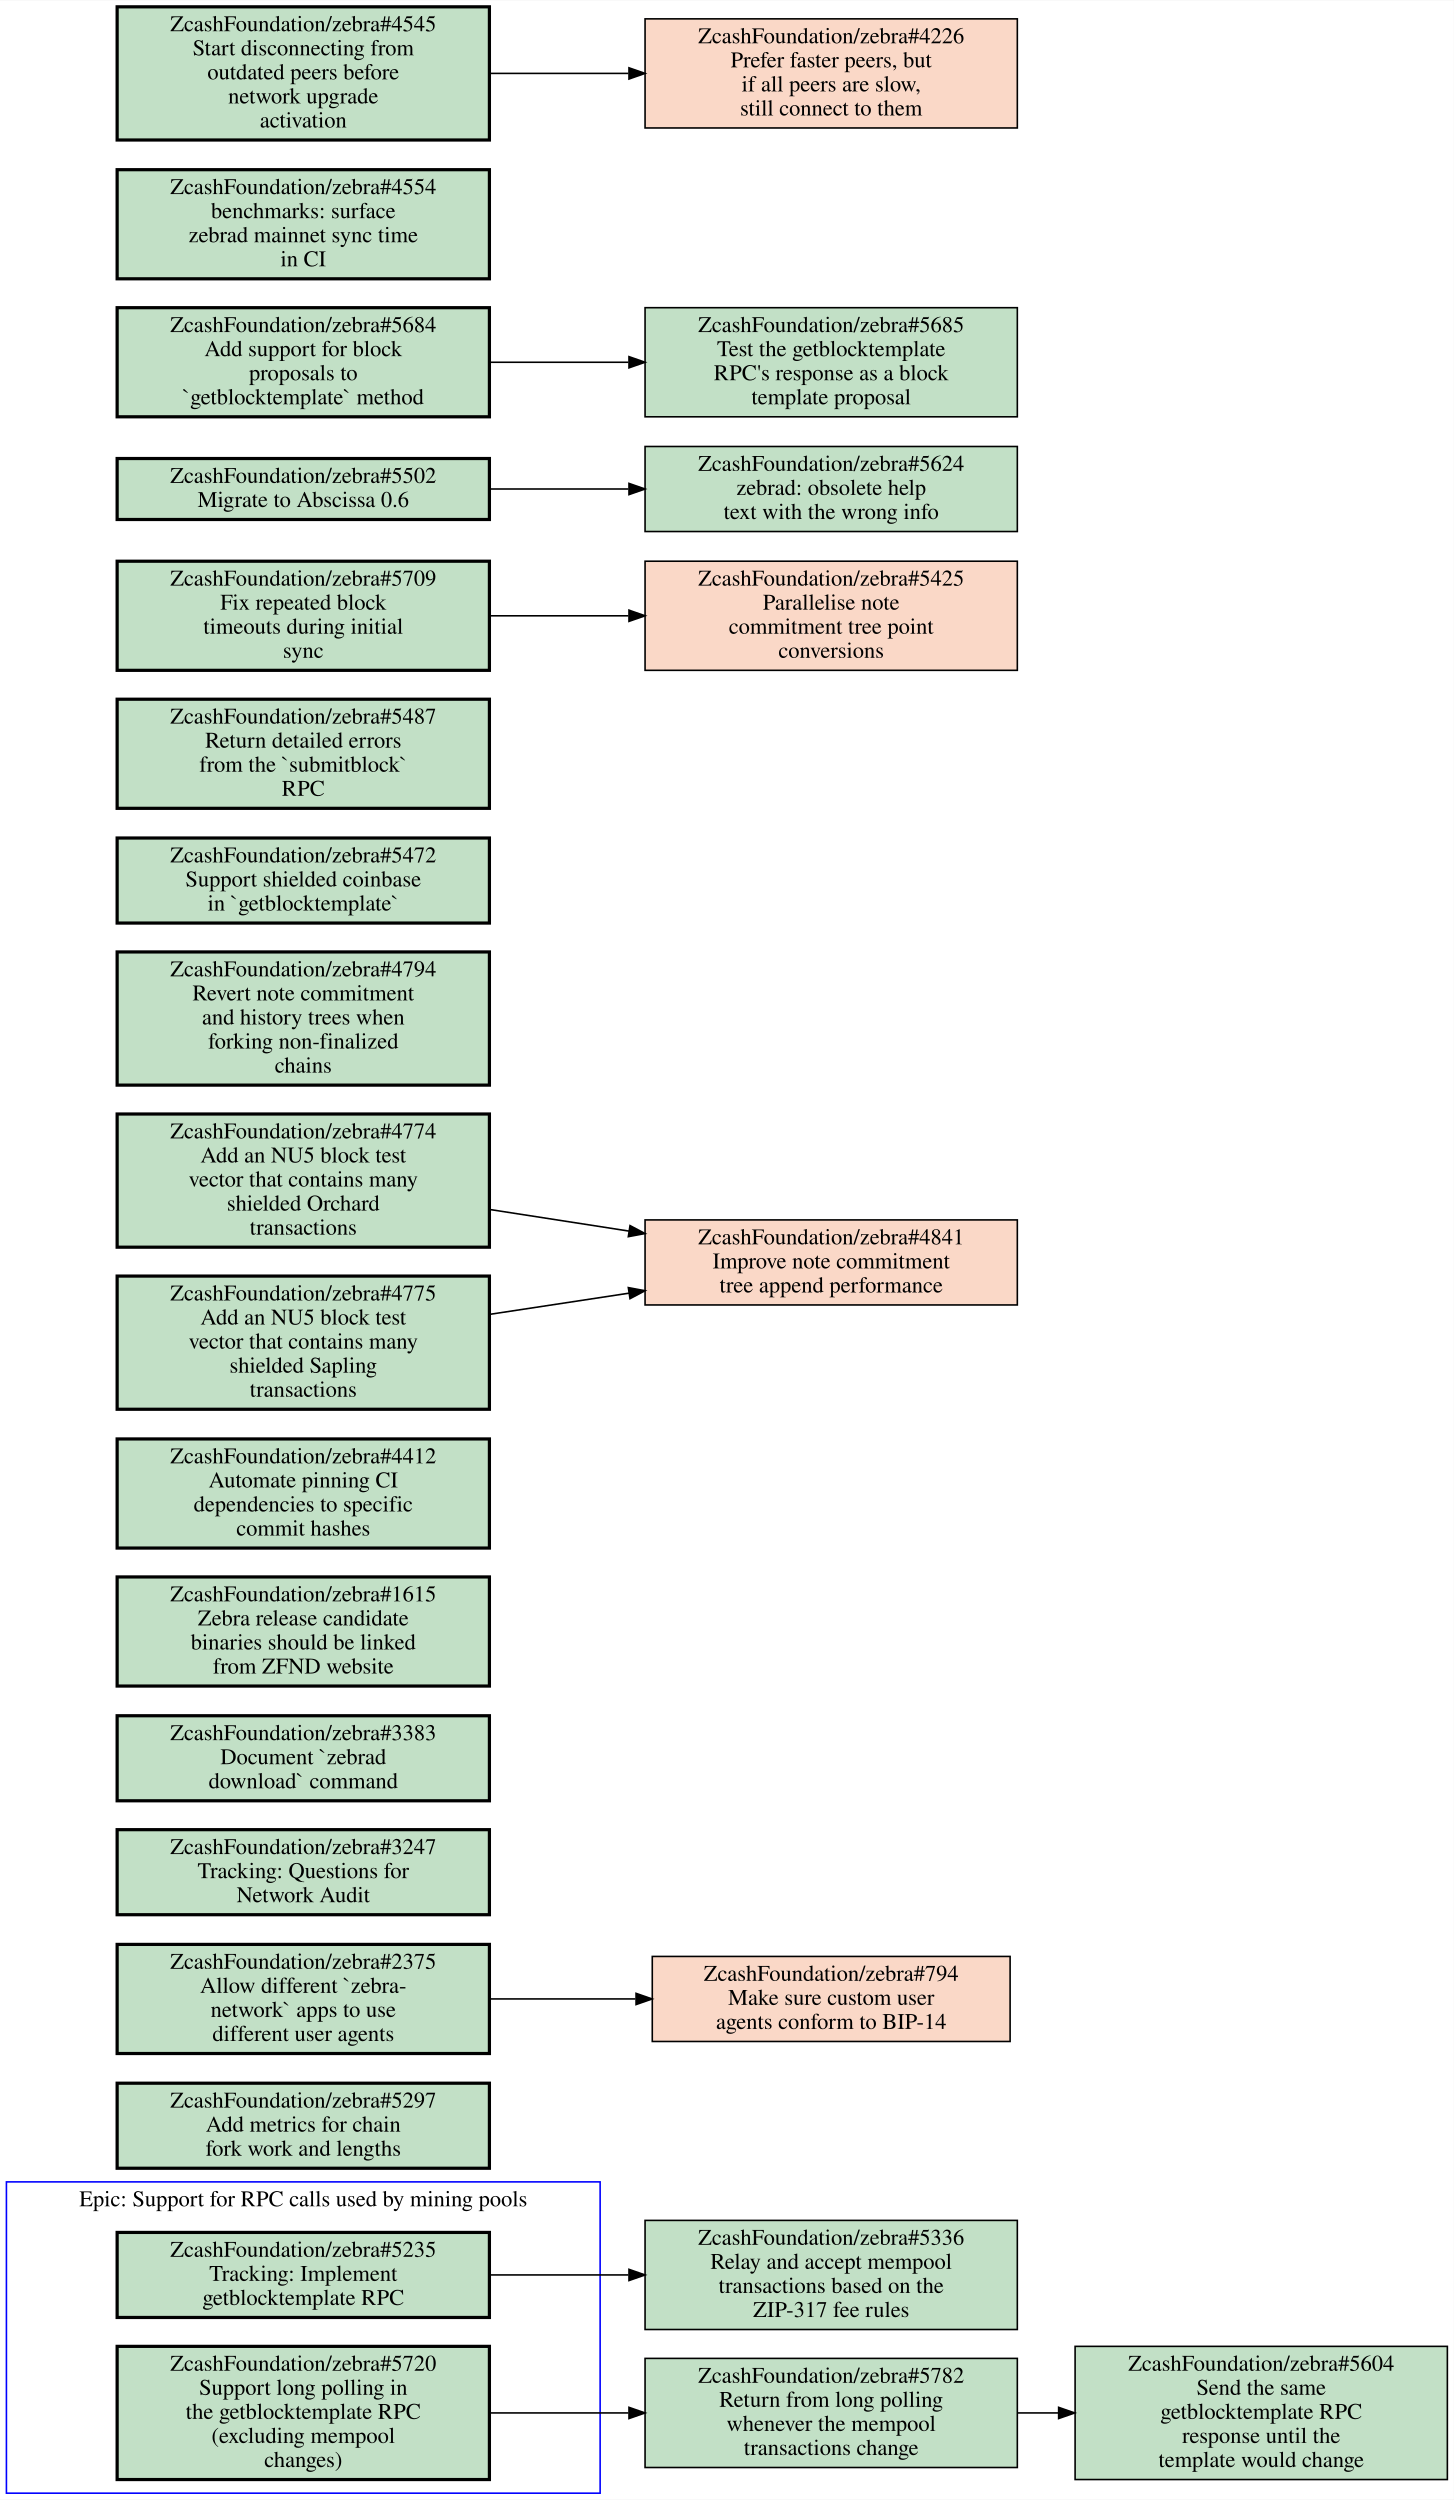
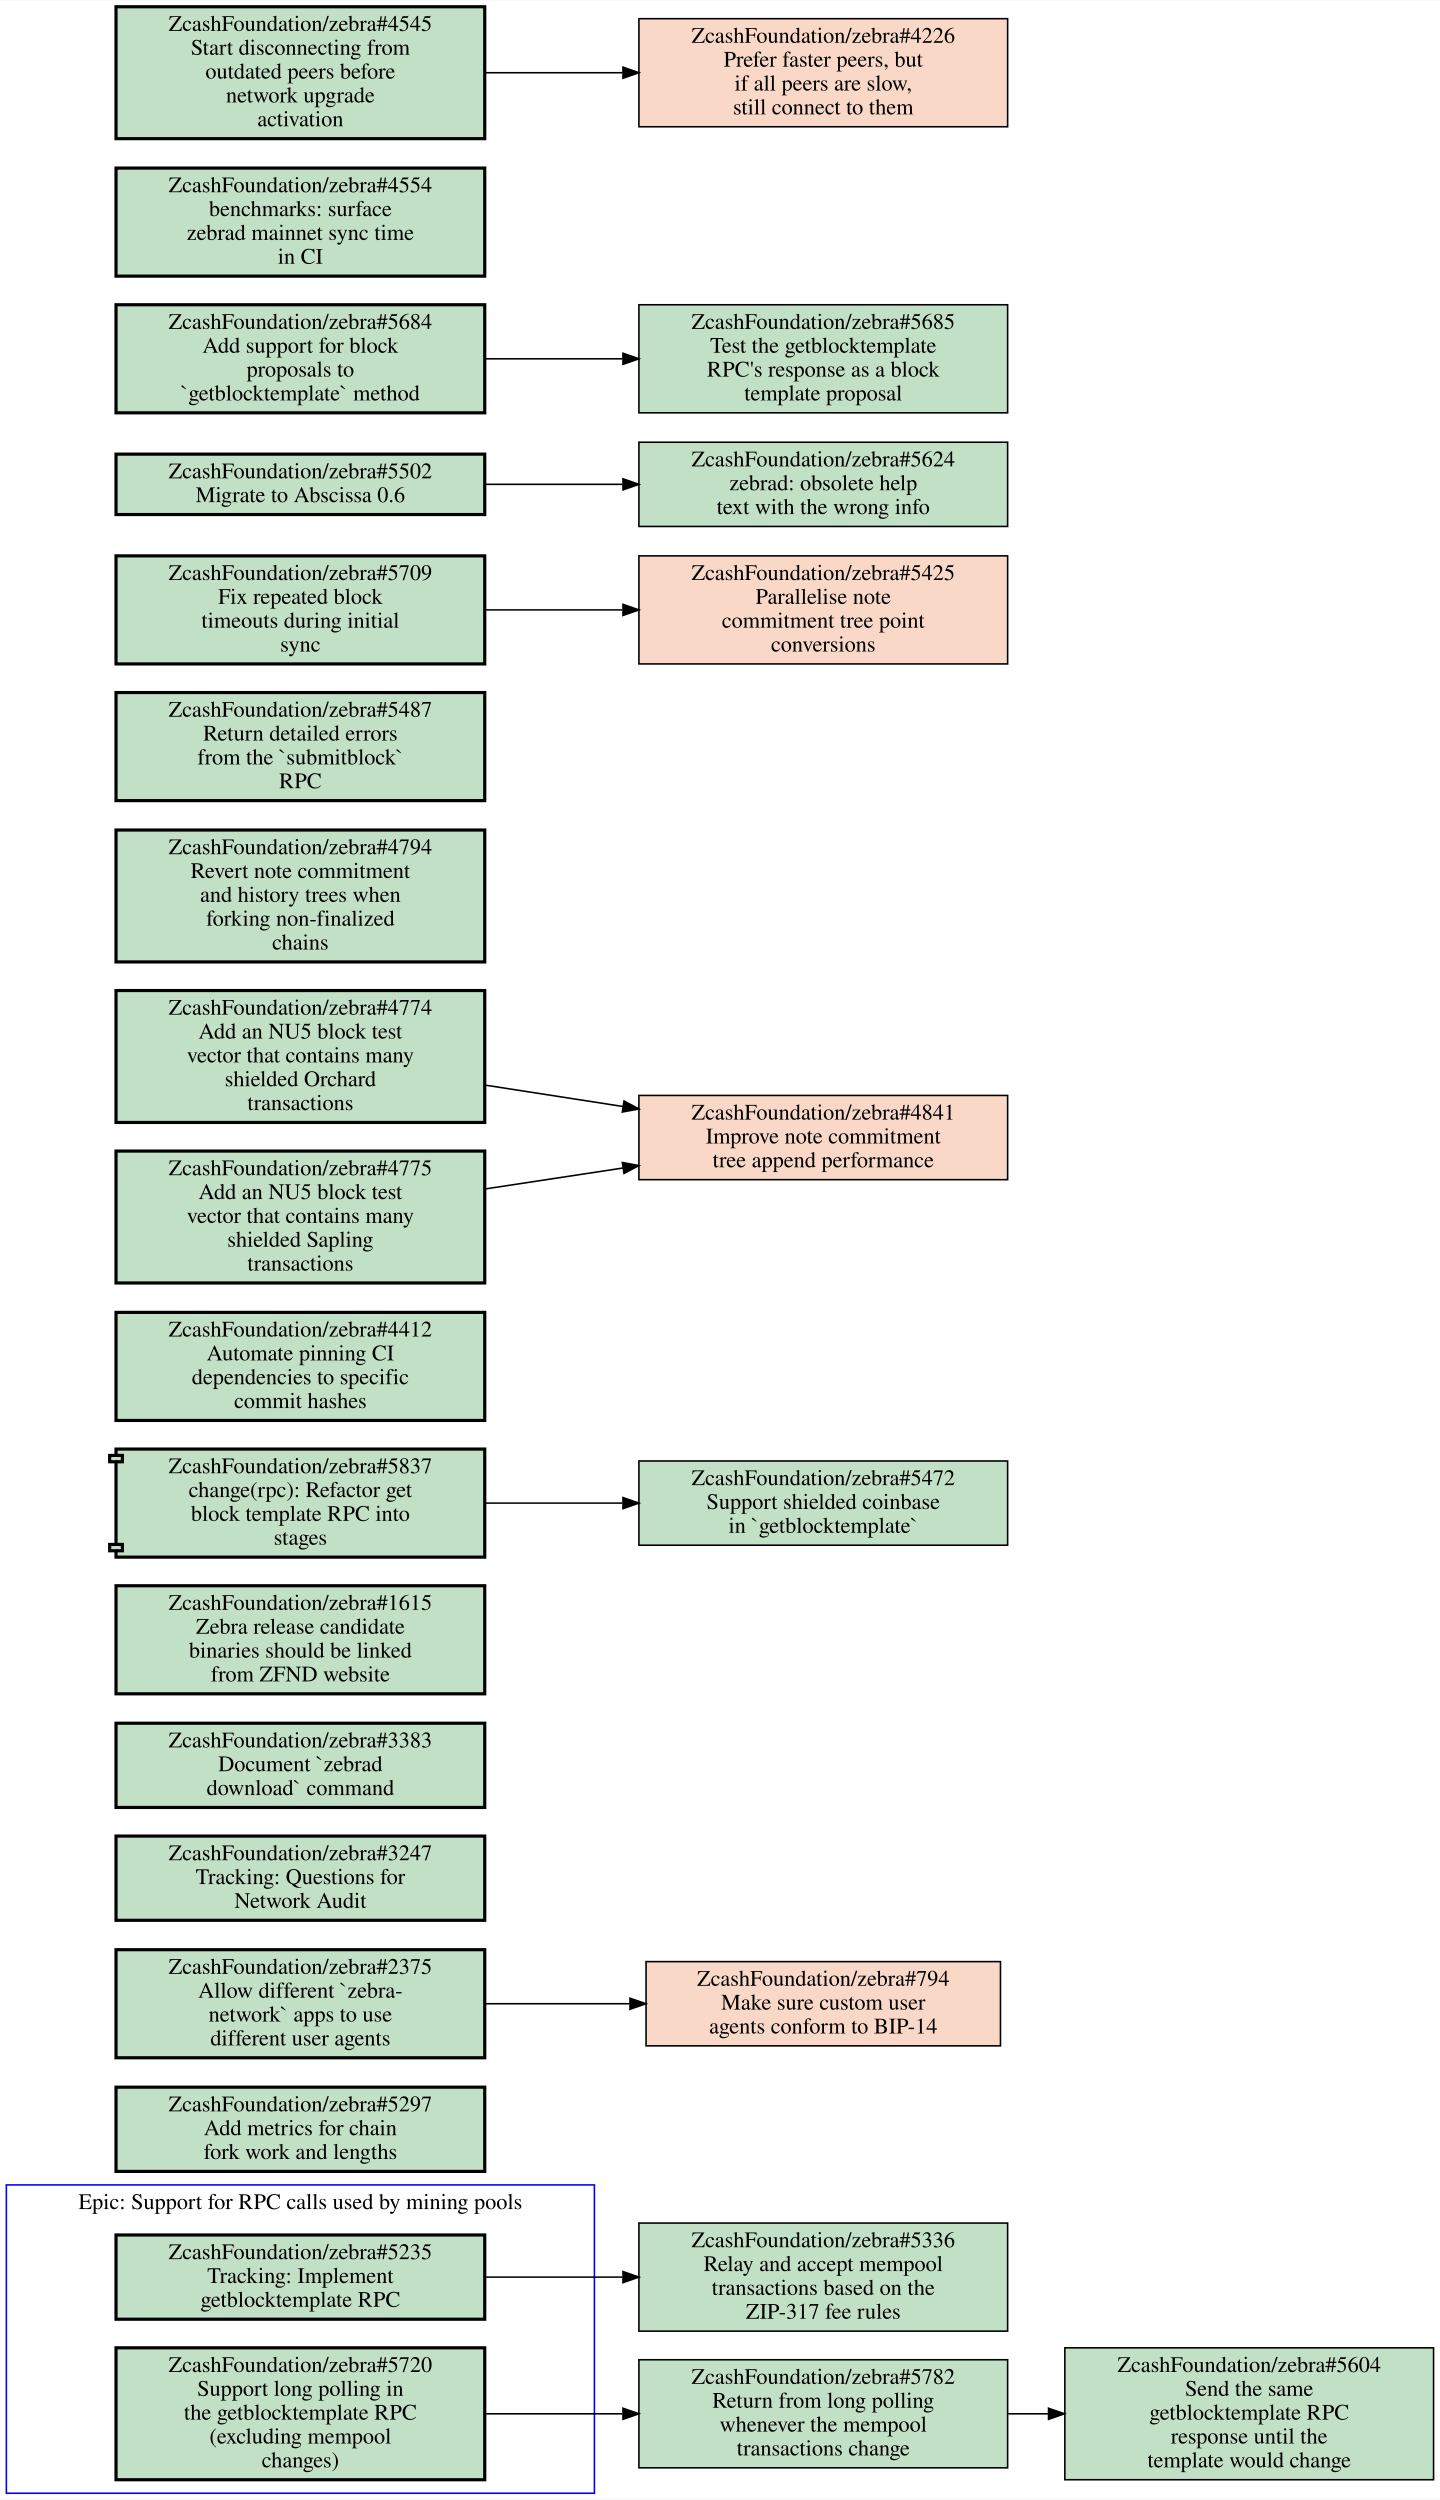
- <svg xmlns="http://www.w3.org/2000/svg" xmlns:xlink="http://www.w3.org/1999/xlink" width="906pt" height="1558pt" viewBox="0.00 0.00 906.00 1557.50">
-   <g id="graph0" class="graph" transform="scale(1 1) rotate(0) translate(4 1553.5)">
-     <polygon fill="#ffffff" stroke="transparent" points="-4,4 -4,-1553.5 902,-1553.5 902,4 -4,4" />
+ <svg xmlns="http://www.w3.org/2000/svg" xmlns:xlink="http://www.w3.org/1999/xlink" width="906pt" height="1573pt" viewBox="0.00 0.00 906.00 1572.50">
+   <g id="graph0" class="graph" transform="scale(1 1) rotate(0) translate(4 1568.5)">
+     <polygon fill="#ffffff" stroke="transparent" points="-4,4 -4,-1568.5 902,-1568.5 902,4 -4,4" />
    <g id="clust1" class="cluster">
      <polygon fill="none" stroke="#0000ff" points="0,0 0,-194 370,-194 370,0 0,0" />
      <text text-anchor="middle" x="185" y="-178.8" font-family="Times,serif" font-size="14.00" fill="#000000">Epic: Support for RPC calls used by mining pools</text>
    </g>
    <g id="node1" class="node open">
      <g id="a_node1">
        <a xlink:href="https://github.com/ZcashFoundation/zebra/issues/5235" xlink:title="ZcashFoundation/zebra#5235&#10;Tracking: Implement&#10;getblocktemplate RPC" target="_blank">
          <polygon fill="#c2e0c6" stroke="#000000" stroke-width="2" points="301,-162.5 69,-162.5 69,-109.5 301,-109.5 301,-162.5" />
          <text text-anchor="middle" x="185" y="-147.3" font-family="Times,serif" font-size="14.00" fill="#000000">ZcashFoundation/zebra#5235</text>
          <text text-anchor="middle" x="185" y="-132.3" font-family="Times,serif" font-size="14.00" fill="#000000">Tracking: Implement</text>
          <text text-anchor="middle" x="185" y="-117.3" font-family="Times,serif" font-size="14.00" fill="#000000">getblocktemplate RPC</text>
        </a>
      </g>
    </g>
    <g id="node3" class="node open">
      <g id="a_node3">
        <a xlink:href="https://github.com/ZcashFoundation/zebra/issues/5336" xlink:title="ZcashFoundation/zebra#5336&#10;Relay and accept mempool&#10;transactions based on the&#10;ZIP-317 fee rules" target="_blank">
          <polygon fill="#c2e0c6" stroke="#000000" points="630,-170 398,-170 398,-102 630,-102 630,-170" />
          <text text-anchor="middle" x="514" y="-154.8" font-family="Times,serif" font-size="14.00" fill="#000000">ZcashFoundation/zebra#5336</text>
          <text text-anchor="middle" x="514" y="-139.8" font-family="Times,serif" font-size="14.00" fill="#000000">Relay and accept mempool</text>
          <text text-anchor="middle" x="514" y="-124.8" font-family="Times,serif" font-size="14.00" fill="#000000">transactions based on the</text>
          <text text-anchor="middle" x="514" y="-109.8" font-family="Times,serif" font-size="14.00" fill="#000000">ZIP-317 fee rules</text>
        </a>
      </g>
    </g>
    <g id="edge1" class="edge">
      <path fill="none" stroke="#000000" d="M301.46,-136C329.36,-136 359.29,-136 387.62,-136" />
      <polygon fill="#000000" stroke="#000000" points="387.98,-139.5 397.98,-136 387.98,-132.5 387.98,-139.5" />
    </g>
    <g id="node2" class="node open">
      <g id="a_node2">
        <a xlink:href="https://github.com/ZcashFoundation/zebra/issues/5720" xlink:title="ZcashFoundation/zebra#5720&#10;Support long polling in&#10;the getblocktemplate RPC&#10;(excluding mempool&#10;changes)" target="_blank">
          <polygon fill="#c2e0c6" stroke="#000000" stroke-width="2" points="301,-91.5 69,-91.5 69,-8.5 301,-8.5 301,-91.5" />
          <text text-anchor="middle" x="185" y="-76.3" font-family="Times,serif" font-size="14.00" fill="#000000">ZcashFoundation/zebra#5720</text>
          <text text-anchor="middle" x="185" y="-61.3" font-family="Times,serif" font-size="14.00" fill="#000000">Support long polling in</text>
          <text text-anchor="middle" x="185" y="-46.3" font-family="Times,serif" font-size="14.00" fill="#000000">the getblocktemplate RPC</text>
          <text text-anchor="middle" x="185" y="-31.3" font-family="Times,serif" font-size="14.00" fill="#000000">(excluding mempool</text>
          <text text-anchor="middle" x="185" y="-16.3" font-family="Times,serif" font-size="14.00" fill="#000000">changes)</text>
        </a>
      </g>
    </g>
    <g id="node4" class="node open">
      <g id="a_node4">
        <a xlink:href="https://github.com/ZcashFoundation/zebra/issues/5782" xlink:title="ZcashFoundation/zebra#5782&#10;Return from long polling&#10;whenever the mempool&#10;transactions change" target="_blank">
          <polygon fill="#c2e0c6" stroke="#000000" points="630,-84 398,-84 398,-16 630,-16 630,-84" />
          <text text-anchor="middle" x="514" y="-68.8" font-family="Times,serif" font-size="14.00" fill="#000000">ZcashFoundation/zebra#5782</text>
          <text text-anchor="middle" x="514" y="-53.8" font-family="Times,serif" font-size="14.00" fill="#000000">Return from long polling</text>
          <text text-anchor="middle" x="514" y="-38.8" font-family="Times,serif" font-size="14.00" fill="#000000">whenever the mempool</text>
          <text text-anchor="middle" x="514" y="-23.8" font-family="Times,serif" font-size="14.00" fill="#000000">transactions change</text>
        </a>
      </g>
    </g>
    <g id="edge2" class="edge">
      <path fill="none" stroke="#000000" d="M301.46,-50C329.36,-50 359.29,-50 387.62,-50" />
      <polygon fill="#000000" stroke="#000000" points="387.98,-53.5 397.98,-50 387.98,-46.5 387.98,-53.5" />
    </g>
    <g id="node5" class="node open">
      <g id="a_node5">
        <a xlink:href="https://github.com/ZcashFoundation/zebra/issues/5604" xlink:title="ZcashFoundation/zebra#5604&#10;Send the same&#10;getblocktemplate RPC&#10;response until the&#10;template would change" target="_blank">
          <polygon fill="#c2e0c6" stroke="#000000" points="898,-91.5 666,-91.5 666,-8.5 898,-8.5 898,-91.5" />
          <text text-anchor="middle" x="782" y="-76.3" font-family="Times,serif" font-size="14.00" fill="#000000">ZcashFoundation/zebra#5604</text>
          <text text-anchor="middle" x="782" y="-61.3" font-family="Times,serif" font-size="14.00" fill="#000000">Send the same</text>
          <text text-anchor="middle" x="782" y="-46.3" font-family="Times,serif" font-size="14.00" fill="#000000">getblocktemplate RPC</text>
          <text text-anchor="middle" x="782" y="-31.3" font-family="Times,serif" font-size="14.00" fill="#000000">response until the</text>
          <text text-anchor="middle" x="782" y="-16.3" font-family="Times,serif" font-size="14.00" fill="#000000">template would change</text>
        </a>
      </g>
    </g>
    <g id="edge3" class="edge">
      <path fill="none" stroke="#000000" d="M630.38,-50C638.71,-50 647.14,-50 655.53,-50" />
      <polygon fill="#000000" stroke="#000000" points="655.74,-53.5 665.74,-50 655.74,-46.5 655.74,-53.5" />
    </g>
    <g id="node6" class="node open">
      <g id="a_node6">
        <a xlink:href="https://github.com/ZcashFoundation/zebra/issues/5297" xlink:title="ZcashFoundation/zebra#5297&#10;Add metrics for chain&#10;fork work and lengths" target="_blank">
          <polygon fill="#c2e0c6" stroke="#000000" stroke-width="2" points="301,-255.5 69,-255.5 69,-202.5 301,-202.5 301,-255.5" />
          <text text-anchor="middle" x="185" y="-240.3" font-family="Times,serif" font-size="14.00" fill="#000000">ZcashFoundation/zebra#5297</text>
          <text text-anchor="middle" x="185" y="-225.3" font-family="Times,serif" font-size="14.00" fill="#000000">Add metrics for chain</text>
          <text text-anchor="middle" x="185" y="-210.3" font-family="Times,serif" font-size="14.00" fill="#000000">fork work and lengths</text>
        </a>
      </g>
    </g>
    <g id="node7" class="node open">
      <g id="a_node7">
        <a xlink:href="https://github.com/ZcashFoundation/zebra/issues/2375" xlink:title="ZcashFoundation/zebra#2375&#10;Allow different `zebra-&#10;network` apps to use&#10;different user agents" target="_blank">
          <polygon fill="#c2e0c6" stroke="#000000" stroke-width="2" points="301,-342 69,-342 69,-274 301,-274 301,-342" />
          <text text-anchor="middle" x="185" y="-326.8" font-family="Times,serif" font-size="14.00" fill="#000000">ZcashFoundation/zebra#2375</text>
          <text text-anchor="middle" x="185" y="-311.8" font-family="Times,serif" font-size="14.00" fill="#000000">Allow different `zebra-</text>
          <text text-anchor="middle" x="185" y="-296.8" font-family="Times,serif" font-size="14.00" fill="#000000">network` apps to use</text>
          <text text-anchor="middle" x="185" y="-281.8" font-family="Times,serif" font-size="14.00" fill="#000000">different user agents</text>
        </a>
      </g>
    </g>
    <g id="node8" class="node closed">
      <g id="a_node8">
        <a xlink:href="https://github.com/ZcashFoundation/zebra/issues/794" xlink:title="ZcashFoundation/zebra#794&#10;Make sure custom user&#10;agents conform to BIP-14" target="_blank">
          <polygon fill="#fad8c7" stroke="#000000" points="625.5,-334.5 402.5,-334.5 402.5,-281.5 625.5,-281.5 625.5,-334.5" />
          <text text-anchor="middle" x="514" y="-319.3" font-family="Times,serif" font-size="14.00" fill="#000000">ZcashFoundation/zebra#794</text>
          <text text-anchor="middle" x="514" y="-304.3" font-family="Times,serif" font-size="14.00" fill="#000000">Make sure custom user</text>
          <text text-anchor="middle" x="514" y="-289.3" font-family="Times,serif" font-size="14.00" fill="#000000">agents conform to BIP-14</text>
        </a>
      </g>
    </g>
    <g id="edge4" class="edge">
      <path fill="none" stroke="#000000" d="M301.46,-308C330.81,-308 362.39,-308 392.01,-308" />
      <polygon fill="#000000" stroke="#000000" points="392.39,-311.5 402.39,-308 392.39,-304.5 392.39,-311.5" />
    </g>
    <g id="node9" class="node open">
      <g id="a_node9">
        <a xlink:href="https://github.com/ZcashFoundation/zebra/issues/3247" xlink:title="ZcashFoundation/zebra#3247&#10;Tracking: Questions for&#10;Network Audit" target="_blank">
          <polygon fill="#c2e0c6" stroke="#000000" stroke-width="2" points="301,-413.5 69,-413.5 69,-360.5 301,-360.5 301,-413.5" />
          <text text-anchor="middle" x="185" y="-398.3" font-family="Times,serif" font-size="14.00" fill="#000000">ZcashFoundation/zebra#3247</text>
          <text text-anchor="middle" x="185" y="-383.3" font-family="Times,serif" font-size="14.00" fill="#000000">Tracking: Questions for</text>
          <text text-anchor="middle" x="185" y="-368.3" font-family="Times,serif" font-size="14.00" fill="#000000">Network Audit</text>
        </a>
      </g>
    </g>
    <g id="node10" class="node open">
      <g id="a_node10">
        <a xlink:href="https://github.com/ZcashFoundation/zebra/issues/3383" xlink:title="ZcashFoundation/zebra#3383&#10;Document `zebrad&#10;download` command" target="_blank">
          <polygon fill="#c2e0c6" stroke="#000000" stroke-width="2" points="301,-484.5 69,-484.5 69,-431.5 301,-431.5 301,-484.5" />
          <text text-anchor="middle" x="185" y="-469.3" font-family="Times,serif" font-size="14.00" fill="#000000">ZcashFoundation/zebra#3383</text>
          <text text-anchor="middle" x="185" y="-454.3" font-family="Times,serif" font-size="14.00" fill="#000000">Document `zebrad</text>
          <text text-anchor="middle" x="185" y="-439.3" font-family="Times,serif" font-size="14.00" fill="#000000">download` command</text>
        </a>
      </g>
    </g>
    <g id="node11" class="node open">
      <g id="a_node11">
        <a xlink:href="https://github.com/ZcashFoundation/zebra/issues/1615" xlink:title="ZcashFoundation/zebra#1615&#10;Zebra release candidate&#10;binaries should be linked&#10;from ZFND website" target="_blank">
          <polygon fill="#c2e0c6" stroke="#000000" stroke-width="2" points="301,-571 69,-571 69,-503 301,-503 301,-571" />
          <text text-anchor="middle" x="185" y="-555.8" font-family="Times,serif" font-size="14.00" fill="#000000">ZcashFoundation/zebra#1615</text>
          <text text-anchor="middle" x="185" y="-540.8" font-family="Times,serif" font-size="14.00" fill="#000000">Zebra release candidate</text>
          <text text-anchor="middle" x="185" y="-525.8" font-family="Times,serif" font-size="14.00" fill="#000000">binaries should be linked</text>
          <text text-anchor="middle" x="185" y="-510.8" font-family="Times,serif" font-size="14.00" fill="#000000">from ZFND website</text>
        </a>
      </g>
    </g>
    <g id="node12" class="node open">
      <g id="a_node12">
-         <a xlink:href="https://github.com/ZcashFoundation/zebra/issues/4412" xlink:title="ZcashFoundation/zebra#4412&#10;Automate pinning CI&#10;dependencies to specific&#10;commit hashes" target="_blank">
-           <polygon fill="#c2e0c6" stroke="#000000" stroke-width="2" points="301,-657 69,-657 69,-589 301,-589 301,-657" />
-           <text text-anchor="middle" x="185" y="-641.8" font-family="Times,serif" font-size="14.00" fill="#000000">ZcashFoundation/zebra#4412</text>
-           <text text-anchor="middle" x="185" y="-626.8" font-family="Times,serif" font-size="14.00" fill="#000000">Automate pinning CI</text>
-           <text text-anchor="middle" x="185" y="-611.8" font-family="Times,serif" font-size="14.00" fill="#000000">dependencies to specific</text>
-           <text text-anchor="middle" x="185" y="-596.8" font-family="Times,serif" font-size="14.00" fill="#000000">commit hashes</text>
-         </a>
-       </g>
-     </g>
-     <g id="node13" class="node closed">
+         <a xlink:href="https://github.com/ZcashFoundation/zebra/pull/5837" xlink:title="ZcashFoundation/zebra#5837&#10;change(rpc): Refactor get&#10;block template RPC into&#10;stages" target="_blank">
+           <polygon fill="#c2e0c6" stroke="#000000" stroke-width="2" points="301,-657 69,-657 69,-653 65,-653 65,-649 69,-649 69,-597 65,-597 65,-593 69,-593 69,-589 301,-589 301,-657" />
+           <polyline fill="none" stroke="#000000" stroke-width="2" points="69,-653 73,-653 73,-649 69,-649 " />
+           <polyline fill="none" stroke="#000000" stroke-width="2" points="69,-597 73,-597 73,-593 69,-593 " />
+           <text text-anchor="middle" x="185" y="-641.8" font-family="Times,serif" font-size="14.00" fill="#000000">ZcashFoundation/zebra#5837</text>
+           <text text-anchor="middle" x="185" y="-626.8" font-family="Times,serif" font-size="14.00" fill="#000000">change(rpc): Refactor get</text>
+           <text text-anchor="middle" x="185" y="-611.8" font-family="Times,serif" font-size="14.00" fill="#000000">block template RPC into</text>
+           <text text-anchor="middle" x="185" y="-596.8" font-family="Times,serif" font-size="14.00" fill="#000000">stages</text>
+         </a>
+       </g>
+     </g>
+     <g id="node13" class="node open">
      <g id="a_node13">
-         <a xlink:href="https://github.com/ZcashFoundation/zebra/issues/4841" xlink:title="ZcashFoundation/zebra#4841&#10;Improve note commitment&#10;tree append performance" target="_blank">
-           <polygon fill="#fad8c7" stroke="#000000" points="630,-793.5 398,-793.5 398,-740.5 630,-740.5 630,-793.5" />
-           <text text-anchor="middle" x="514" y="-778.3" font-family="Times,serif" font-size="14.00" fill="#000000">ZcashFoundation/zebra#4841</text>
-           <text text-anchor="middle" x="514" y="-763.3" font-family="Times,serif" font-size="14.00" fill="#000000">Improve note commitment</text>
-           <text text-anchor="middle" x="514" y="-748.3" font-family="Times,serif" font-size="14.00" fill="#000000">tree append performance</text>
-         </a>
-       </g>
+         <a xlink:href="https://github.com/ZcashFoundation/zebra/issues/5472" xlink:title="ZcashFoundation/zebra#5472&#10;Support shielded coinbase&#10;in `getblocktemplate`" target="_blank">
+           <polygon fill="#c2e0c6" stroke="#000000" points="630,-649.5 398,-649.5 398,-596.5 630,-596.5 630,-649.5" />
+           <text text-anchor="middle" x="514" y="-634.3" font-family="Times,serif" font-size="14.00" fill="#000000">ZcashFoundation/zebra#5472</text>
+           <text text-anchor="middle" x="514" y="-619.3" font-family="Times,serif" font-size="14.00" fill="#000000">Support shielded coinbase</text>
+           <text text-anchor="middle" x="514" y="-604.3" font-family="Times,serif" font-size="14.00" fill="#000000">in `getblocktemplate`</text>
+         </a>
+       </g>
+     </g>
+     <g id="edge5" class="edge">
+       <path fill="none" stroke="#000000" d="M301.46,-623C329.36,-623 359.29,-623 387.62,-623" />
+       <polygon fill="#000000" stroke="#000000" points="387.98,-626.5 397.98,-623 387.98,-619.5 387.98,-626.5" />
    </g>
    <g id="node14" class="node open">
      <g id="a_node14">
-         <a xlink:href="https://github.com/ZcashFoundation/zebra/issues/4794" xlink:title="ZcashFoundation/zebra#4794&#10;Revert note commitment&#10;and history trees when&#10;forking non-finalized&#10;chains" target="_blank">
-           <polygon fill="#c2e0c6" stroke="#000000" stroke-width="2" points="301,-960.5 69,-960.5 69,-877.5 301,-877.5 301,-960.5" />
-           <text text-anchor="middle" x="185" y="-945.3" font-family="Times,serif" font-size="14.00" fill="#000000">ZcashFoundation/zebra#4794</text>
-           <text text-anchor="middle" x="185" y="-930.3" font-family="Times,serif" font-size="14.00" fill="#000000">Revert note commitment</text>
-           <text text-anchor="middle" x="185" y="-915.3" font-family="Times,serif" font-size="14.00" fill="#000000">and history trees when</text>
-           <text text-anchor="middle" x="185" y="-900.3" font-family="Times,serif" font-size="14.00" fill="#000000">forking non-finalized</text>
-           <text text-anchor="middle" x="185" y="-885.3" font-family="Times,serif" font-size="14.00" fill="#000000">chains</text>
-         </a>
-       </g>
-     </g>
-     <g id="node15" class="node open">
+         <a xlink:href="https://github.com/ZcashFoundation/zebra/issues/4412" xlink:title="ZcashFoundation/zebra#4412&#10;Automate pinning CI&#10;dependencies to specific&#10;commit hashes" target="_blank">
+           <polygon fill="#c2e0c6" stroke="#000000" stroke-width="2" points="301,-743 69,-743 69,-675 301,-675 301,-743" />
+           <text text-anchor="middle" x="185" y="-727.8" font-family="Times,serif" font-size="14.00" fill="#000000">ZcashFoundation/zebra#4412</text>
+           <text text-anchor="middle" x="185" y="-712.8" font-family="Times,serif" font-size="14.00" fill="#000000">Automate pinning CI</text>
+           <text text-anchor="middle" x="185" y="-697.8" font-family="Times,serif" font-size="14.00" fill="#000000">dependencies to specific</text>
+           <text text-anchor="middle" x="185" y="-682.8" font-family="Times,serif" font-size="14.00" fill="#000000">commit hashes</text>
+         </a>
+       </g>
+     </g>
+     <g id="node15" class="node closed">
      <g id="a_node15">
-         <a xlink:href="https://github.com/ZcashFoundation/zebra/issues/5472" xlink:title="ZcashFoundation/zebra#5472&#10;Support shielded coinbase&#10;in `getblocktemplate`" target="_blank">
-           <polygon fill="#c2e0c6" stroke="#000000" stroke-width="2" points="301,-1031.5 69,-1031.5 69,-978.5 301,-978.5 301,-1031.5" />
-           <text text-anchor="middle" x="185" y="-1016.3" font-family="Times,serif" font-size="14.00" fill="#000000">ZcashFoundation/zebra#5472</text>
-           <text text-anchor="middle" x="185" y="-1001.3" font-family="Times,serif" font-size="14.00" fill="#000000">Support shielded coinbase</text>
-           <text text-anchor="middle" x="185" y="-986.3" font-family="Times,serif" font-size="14.00" fill="#000000">in `getblocktemplate`</text>
+         <a xlink:href="https://github.com/ZcashFoundation/zebra/issues/4841" xlink:title="ZcashFoundation/zebra#4841&#10;Improve note commitment&#10;tree append performance" target="_blank">
+           <polygon fill="#fad8c7" stroke="#000000" points="630,-879.5 398,-879.5 398,-826.5 630,-826.5 630,-879.5" />
+           <text text-anchor="middle" x="514" y="-864.3" font-family="Times,serif" font-size="14.00" fill="#000000">ZcashFoundation/zebra#4841</text>
+           <text text-anchor="middle" x="514" y="-849.3" font-family="Times,serif" font-size="14.00" fill="#000000">Improve note commitment</text>
+           <text text-anchor="middle" x="514" y="-834.3" font-family="Times,serif" font-size="14.00" fill="#000000">tree append performance</text>
        </a>
      </g>
    </g>
    <g id="node16" class="node open">
      <g id="a_node16">
-         <a xlink:href="https://github.com/ZcashFoundation/zebra/issues/5487" xlink:title="ZcashFoundation/zebra#5487&#10;Return detailed errors&#10;from the `submitblock`&#10;RPC" target="_blank">
-           <polygon fill="#c2e0c6" stroke="#000000" stroke-width="2" points="301,-1118 69,-1118 69,-1050 301,-1050 301,-1118" />
-           <text text-anchor="middle" x="185" y="-1102.8" font-family="Times,serif" font-size="14.00" fill="#000000">ZcashFoundation/zebra#5487</text>
-           <text text-anchor="middle" x="185" y="-1087.8" font-family="Times,serif" font-size="14.00" fill="#000000">Return detailed errors</text>
-           <text text-anchor="middle" x="185" y="-1072.8" font-family="Times,serif" font-size="14.00" fill="#000000">from the `submitblock`</text>
-           <text text-anchor="middle" x="185" y="-1057.8" font-family="Times,serif" font-size="14.00" fill="#000000">RPC</text>
+         <a xlink:href="https://github.com/ZcashFoundation/zebra/issues/4794" xlink:title="ZcashFoundation/zebra#4794&#10;Revert note commitment&#10;and history trees when&#10;forking non-finalized&#10;chains" target="_blank">
+           <polygon fill="#c2e0c6" stroke="#000000" stroke-width="2" points="301,-1046.5 69,-1046.5 69,-963.5 301,-963.5 301,-1046.5" />
+           <text text-anchor="middle" x="185" y="-1031.3" font-family="Times,serif" font-size="14.00" fill="#000000">ZcashFoundation/zebra#4794</text>
+           <text text-anchor="middle" x="185" y="-1016.3" font-family="Times,serif" font-size="14.00" fill="#000000">Revert note commitment</text>
+           <text text-anchor="middle" x="185" y="-1001.3" font-family="Times,serif" font-size="14.00" fill="#000000">and history trees when</text>
+           <text text-anchor="middle" x="185" y="-986.3" font-family="Times,serif" font-size="14.00" fill="#000000">forking non-finalized</text>
+           <text text-anchor="middle" x="185" y="-971.3" font-family="Times,serif" font-size="14.00" fill="#000000">chains</text>
        </a>
      </g>
    </g>
    <g id="node17" class="node open">
      <g id="a_node17">
+         <a xlink:href="https://github.com/ZcashFoundation/zebra/issues/5487" xlink:title="ZcashFoundation/zebra#5487&#10;Return detailed errors&#10;from the `submitblock`&#10;RPC" target="_blank">
+           <polygon fill="#c2e0c6" stroke="#000000" stroke-width="2" points="301,-1133 69,-1133 69,-1065 301,-1065 301,-1133" />
+           <text text-anchor="middle" x="185" y="-1117.8" font-family="Times,serif" font-size="14.00" fill="#000000">ZcashFoundation/zebra#5487</text>
+           <text text-anchor="middle" x="185" y="-1102.8" font-family="Times,serif" font-size="14.00" fill="#000000">Return detailed errors</text>
+           <text text-anchor="middle" x="185" y="-1087.8" font-family="Times,serif" font-size="14.00" fill="#000000">from the `submitblock`</text>
+           <text text-anchor="middle" x="185" y="-1072.8" font-family="Times,serif" font-size="14.00" fill="#000000">RPC</text>
+         </a>
+       </g>
+     </g>
+     <g id="node18" class="node open">
+       <g id="a_node18">
        <a xlink:href="https://github.com/ZcashFoundation/zebra/issues/5709" xlink:title="ZcashFoundation/zebra#5709&#10;Fix repeated block&#10;timeouts during initial&#10;sync" target="_blank">
-           <polygon fill="#c2e0c6" stroke="#000000" stroke-width="2" points="301,-1204 69,-1204 69,-1136 301,-1136 301,-1204" />
-           <text text-anchor="middle" x="185" y="-1188.8" font-family="Times,serif" font-size="14.00" fill="#000000">ZcashFoundation/zebra#5709</text>
-           <text text-anchor="middle" x="185" y="-1173.8" font-family="Times,serif" font-size="14.00" fill="#000000">Fix repeated block</text>
-           <text text-anchor="middle" x="185" y="-1158.8" font-family="Times,serif" font-size="14.00" fill="#000000">timeouts during initial</text>
-           <text text-anchor="middle" x="185" y="-1143.8" font-family="Times,serif" font-size="14.00" fill="#000000">sync</text>
-         </a>
-       </g>
-     </g>
-     <g id="node18" class="node closed">
-       <g id="a_node18">
+           <polygon fill="#c2e0c6" stroke="#000000" stroke-width="2" points="301,-1219 69,-1219 69,-1151 301,-1151 301,-1219" />
+           <text text-anchor="middle" x="185" y="-1203.8" font-family="Times,serif" font-size="14.00" fill="#000000">ZcashFoundation/zebra#5709</text>
+           <text text-anchor="middle" x="185" y="-1188.8" font-family="Times,serif" font-size="14.00" fill="#000000">Fix repeated block</text>
+           <text text-anchor="middle" x="185" y="-1173.8" font-family="Times,serif" font-size="14.00" fill="#000000">timeouts during initial</text>
+           <text text-anchor="middle" x="185" y="-1158.8" font-family="Times,serif" font-size="14.00" fill="#000000">sync</text>
+         </a>
+       </g>
+     </g>
+     <g id="node19" class="node closed">
+       <g id="a_node19">
        <a xlink:href="https://github.com/ZcashFoundation/zebra/issues/5425" xlink:title="ZcashFoundation/zebra#5425&#10;Parallelise note&#10;commitment tree point&#10;conversions" target="_blank">
-           <polygon fill="#fad8c7" stroke="#000000" points="630,-1204 398,-1204 398,-1136 630,-1136 630,-1204" />
-           <text text-anchor="middle" x="514" y="-1188.8" font-family="Times,serif" font-size="14.00" fill="#000000">ZcashFoundation/zebra#5425</text>
-           <text text-anchor="middle" x="514" y="-1173.8" font-family="Times,serif" font-size="14.00" fill="#000000">Parallelise note</text>
-           <text text-anchor="middle" x="514" y="-1158.8" font-family="Times,serif" font-size="14.00" fill="#000000">commitment tree point</text>
-           <text text-anchor="middle" x="514" y="-1143.8" font-family="Times,serif" font-size="14.00" fill="#000000">conversions</text>
-         </a>
-       </g>
-     </g>
-     <g id="edge5" class="edge">
-       <path fill="none" stroke="#000000" d="M301.46,-1170C329.36,-1170 359.29,-1170 387.62,-1170" />
-       <polygon fill="#000000" stroke="#000000" points="387.98,-1173.5 397.98,-1170 387.98,-1166.5 387.98,-1173.5" />
-     </g>
-     <g id="node19" class="node open">
-       <g id="a_node19">
-         <a xlink:href="https://github.com/ZcashFoundation/zebra/issues/4774" xlink:title="ZcashFoundation/zebra#4774&#10;Add an NU5 block test&#10;vector that contains many&#10;shielded Orchard&#10;transactions" target="_blank">
-           <polygon fill="#c2e0c6" stroke="#000000" stroke-width="2" points="301,-859.5 69,-859.5 69,-776.5 301,-776.5 301,-859.5" />
-           <text text-anchor="middle" x="185" y="-844.3" font-family="Times,serif" font-size="14.00" fill="#000000">ZcashFoundation/zebra#4774</text>
-           <text text-anchor="middle" x="185" y="-829.3" font-family="Times,serif" font-size="14.00" fill="#000000">Add an NU5 block test</text>
-           <text text-anchor="middle" x="185" y="-814.3" font-family="Times,serif" font-size="14.00" fill="#000000">vector that contains many</text>
-           <text text-anchor="middle" x="185" y="-799.3" font-family="Times,serif" font-size="14.00" fill="#000000">shielded Orchard</text>
-           <text text-anchor="middle" x="185" y="-784.3" font-family="Times,serif" font-size="14.00" fill="#000000">transactions</text>
+           <polygon fill="#fad8c7" stroke="#000000" points="630,-1219 398,-1219 398,-1151 630,-1151 630,-1219" />
+           <text text-anchor="middle" x="514" y="-1203.8" font-family="Times,serif" font-size="14.00" fill="#000000">ZcashFoundation/zebra#5425</text>
+           <text text-anchor="middle" x="514" y="-1188.8" font-family="Times,serif" font-size="14.00" fill="#000000">Parallelise note</text>
+           <text text-anchor="middle" x="514" y="-1173.8" font-family="Times,serif" font-size="14.00" fill="#000000">commitment tree point</text>
+           <text text-anchor="middle" x="514" y="-1158.8" font-family="Times,serif" font-size="14.00" fill="#000000">conversions</text>
        </a>
      </g>
    </g>
    <g id="edge6" class="edge">
-       <path fill="none" stroke="#000000" d="M301.46,-799.95C329.48,-795.6 359.55,-790.94 387.99,-786.53" />
-       <polygon fill="#000000" stroke="#000000" points="388.63,-789.973 397.98,-784.99 387.563,-783.054 388.63,-789.973" />
+       <path fill="none" stroke="#000000" d="M301.46,-1185C329.36,-1185 359.29,-1185 387.62,-1185" />
+       <polygon fill="#000000" stroke="#000000" points="387.98,-1188.5 397.98,-1185 387.98,-1181.5 387.98,-1188.5" />
    </g>
    <g id="node20" class="node open">
      <g id="a_node20">
-         <a xlink:href="https://github.com/ZcashFoundation/zebra/issues/4775" xlink:title="ZcashFoundation/zebra#4775&#10;Add an NU5 block test&#10;vector that contains many&#10;shielded Sapling&#10;transactions" target="_blank">
-           <polygon fill="#c2e0c6" stroke="#000000" stroke-width="2" points="301,-758.5 69,-758.5 69,-675.5 301,-675.5 301,-758.5" />
-           <text text-anchor="middle" x="185" y="-743.3" font-family="Times,serif" font-size="14.00" fill="#000000">ZcashFoundation/zebra#4775</text>
-           <text text-anchor="middle" x="185" y="-728.3" font-family="Times,serif" font-size="14.00" fill="#000000">Add an NU5 block test</text>
-           <text text-anchor="middle" x="185" y="-713.3" font-family="Times,serif" font-size="14.00" fill="#000000">vector that contains many</text>
-           <text text-anchor="middle" x="185" y="-698.3" font-family="Times,serif" font-size="14.00" fill="#000000">shielded Sapling</text>
-           <text text-anchor="middle" x="185" y="-683.3" font-family="Times,serif" font-size="14.00" fill="#000000">transactions</text>
+         <a xlink:href="https://github.com/ZcashFoundation/zebra/issues/4774" xlink:title="ZcashFoundation/zebra#4774&#10;Add an NU5 block test&#10;vector that contains many&#10;shielded Orchard&#10;transactions" target="_blank">
+           <polygon fill="#c2e0c6" stroke="#000000" stroke-width="2" points="301,-945.5 69,-945.5 69,-862.5 301,-862.5 301,-945.5" />
+           <text text-anchor="middle" x="185" y="-930.3" font-family="Times,serif" font-size="14.00" fill="#000000">ZcashFoundation/zebra#4774</text>
+           <text text-anchor="middle" x="185" y="-915.3" font-family="Times,serif" font-size="14.00" fill="#000000">Add an NU5 block test</text>
+           <text text-anchor="middle" x="185" y="-900.3" font-family="Times,serif" font-size="14.00" fill="#000000">vector that contains many</text>
+           <text text-anchor="middle" x="185" y="-885.3" font-family="Times,serif" font-size="14.00" fill="#000000">shielded Orchard</text>
+           <text text-anchor="middle" x="185" y="-870.3" font-family="Times,serif" font-size="14.00" fill="#000000">transactions</text>
        </a>
      </g>
    </g>
    <g id="edge7" class="edge">
-       <path fill="none" stroke="#000000" d="M301.46,-734.7C329.48,-738.96 359.55,-743.53 387.99,-747.85" />
-       <polygon fill="#000000" stroke="#000000" points="387.567,-751.326 397.98,-749.37 388.62,-744.405 387.567,-751.326" />
+       <path fill="none" stroke="#000000" d="M301.46,-885.95C329.48,-881.6 359.55,-876.94 387.99,-872.53" />
+       <polygon fill="#000000" stroke="#000000" points="388.63,-875.973 397.98,-870.99 387.563,-869.054 388.63,-875.973" />
    </g>
    <g id="node21" class="node open">
      <g id="a_node21">
-         <a xlink:href="https://github.com/ZcashFoundation/zebra/issues/5502" xlink:title="ZcashFoundation/zebra#5502&#10;Migrate to Abscissa 0.6" target="_blank">
-           <polygon fill="#c2e0c6" stroke="#000000" stroke-width="2" points="301,-1268 69,-1268 69,-1230 301,-1230 301,-1268" />
-           <text text-anchor="middle" x="185" y="-1252.8" font-family="Times,serif" font-size="14.00" fill="#000000">ZcashFoundation/zebra#5502</text>
-           <text text-anchor="middle" x="185" y="-1237.8" font-family="Times,serif" font-size="14.00" fill="#000000">Migrate to Abscissa 0.6</text>
-         </a>
-       </g>
+         <a xlink:href="https://github.com/ZcashFoundation/zebra/issues/4775" xlink:title="ZcashFoundation/zebra#4775&#10;Add an NU5 block test&#10;vector that contains many&#10;shielded Sapling&#10;transactions" target="_blank">
+           <polygon fill="#c2e0c6" stroke="#000000" stroke-width="2" points="301,-844.5 69,-844.5 69,-761.5 301,-761.5 301,-844.5" />
+           <text text-anchor="middle" x="185" y="-829.3" font-family="Times,serif" font-size="14.00" fill="#000000">ZcashFoundation/zebra#4775</text>
+           <text text-anchor="middle" x="185" y="-814.3" font-family="Times,serif" font-size="14.00" fill="#000000">Add an NU5 block test</text>
+           <text text-anchor="middle" x="185" y="-799.3" font-family="Times,serif" font-size="14.00" fill="#000000">vector that contains many</text>
+           <text text-anchor="middle" x="185" y="-784.3" font-family="Times,serif" font-size="14.00" fill="#000000">shielded Sapling</text>
+           <text text-anchor="middle" x="185" y="-769.3" font-family="Times,serif" font-size="14.00" fill="#000000">transactions</text>
+         </a>
+       </g>
+     </g>
+     <g id="edge8" class="edge">
+       <path fill="none" stroke="#000000" d="M301.46,-820.7C329.48,-824.96 359.55,-829.53 387.99,-833.85" />
+       <polygon fill="#000000" stroke="#000000" points="387.567,-837.326 397.98,-835.37 388.62,-830.405 387.567,-837.326" />
    </g>
    <g id="node22" class="node open">
      <g id="a_node22">
-         <a xlink:href="https://github.com/ZcashFoundation/zebra/issues/5624" xlink:title="ZcashFoundation/zebra#5624&#10;zebrad: obsolete help&#10;text with the wrong info" target="_blank">
-           <polygon fill="#c2e0c6" stroke="#000000" points="630,-1275.5 398,-1275.5 398,-1222.5 630,-1222.5 630,-1275.5" />
-           <text text-anchor="middle" x="514" y="-1260.3" font-family="Times,serif" font-size="14.00" fill="#000000">ZcashFoundation/zebra#5624</text>
-           <text text-anchor="middle" x="514" y="-1245.3" font-family="Times,serif" font-size="14.00" fill="#000000">zebrad: obsolete help</text>
-           <text text-anchor="middle" x="514" y="-1230.3" font-family="Times,serif" font-size="14.00" fill="#000000">text with the wrong info</text>
-         </a>
-       </g>
-     </g>
-     <g id="edge8" class="edge">
-       <path fill="none" stroke="#000000" d="M301.46,-1249C329.36,-1249 359.29,-1249 387.62,-1249" />
-       <polygon fill="#000000" stroke="#000000" points="387.98,-1252.5 397.98,-1249 387.98,-1245.5 387.98,-1252.5" />
+         <a xlink:href="https://github.com/ZcashFoundation/zebra/issues/5502" xlink:title="ZcashFoundation/zebra#5502&#10;Migrate to Abscissa 0.6" target="_blank">
+           <polygon fill="#c2e0c6" stroke="#000000" stroke-width="2" points="301,-1283 69,-1283 69,-1245 301,-1245 301,-1283" />
+           <text text-anchor="middle" x="185" y="-1267.8" font-family="Times,serif" font-size="14.00" fill="#000000">ZcashFoundation/zebra#5502</text>
+           <text text-anchor="middle" x="185" y="-1252.8" font-family="Times,serif" font-size="14.00" fill="#000000">Migrate to Abscissa 0.6</text>
+         </a>
+       </g>
    </g>
    <g id="node23" class="node open">
      <g id="a_node23">
-         <a xlink:href="https://github.com/ZcashFoundation/zebra/issues/5684" xlink:title="ZcashFoundation/zebra#5684&#10;Add support for block&#10;proposals to&#10;`getblocktemplate` method" target="_blank">
-           <polygon fill="#c2e0c6" stroke="#000000" stroke-width="2" points="301,-1362 69,-1362 69,-1294 301,-1294 301,-1362" />
-           <text text-anchor="middle" x="185" y="-1346.8" font-family="Times,serif" font-size="14.00" fill="#000000">ZcashFoundation/zebra#5684</text>
-           <text text-anchor="middle" x="185" y="-1331.8" font-family="Times,serif" font-size="14.00" fill="#000000">Add support for block</text>
-           <text text-anchor="middle" x="185" y="-1316.8" font-family="Times,serif" font-size="14.00" fill="#000000">proposals to</text>
-           <text text-anchor="middle" x="185" y="-1301.8" font-family="Times,serif" font-size="14.00" fill="#000000">`getblocktemplate` method</text>
-         </a>
-       </g>
+         <a xlink:href="https://github.com/ZcashFoundation/zebra/issues/5624" xlink:title="ZcashFoundation/zebra#5624&#10;zebrad: obsolete help&#10;text with the wrong info" target="_blank">
+           <polygon fill="#c2e0c6" stroke="#000000" points="630,-1290.5 398,-1290.5 398,-1237.5 630,-1237.5 630,-1290.5" />
+           <text text-anchor="middle" x="514" y="-1275.3" font-family="Times,serif" font-size="14.00" fill="#000000">ZcashFoundation/zebra#5624</text>
+           <text text-anchor="middle" x="514" y="-1260.3" font-family="Times,serif" font-size="14.00" fill="#000000">zebrad: obsolete help</text>
+           <text text-anchor="middle" x="514" y="-1245.3" font-family="Times,serif" font-size="14.00" fill="#000000">text with the wrong info</text>
+         </a>
+       </g>
+     </g>
+     <g id="edge9" class="edge">
+       <path fill="none" stroke="#000000" d="M301.46,-1264C329.36,-1264 359.29,-1264 387.62,-1264" />
+       <polygon fill="#000000" stroke="#000000" points="387.98,-1267.5 397.98,-1264 387.98,-1260.5 387.98,-1267.5" />
    </g>
    <g id="node24" class="node open">
      <g id="a_node24">
-         <a xlink:href="https://github.com/ZcashFoundation/zebra/issues/5685" xlink:title="ZcashFoundation/zebra#5685&#10;Test the getblocktemplate&#10;RPC's response as a block&#10;template proposal" target="_blank">
-           <polygon fill="#c2e0c6" stroke="#000000" points="630,-1362 398,-1362 398,-1294 630,-1294 630,-1362" />
-           <text text-anchor="middle" x="514" y="-1346.8" font-family="Times,serif" font-size="14.00" fill="#000000">ZcashFoundation/zebra#5685</text>
-           <text text-anchor="middle" x="514" y="-1331.8" font-family="Times,serif" font-size="14.00" fill="#000000">Test the getblocktemplate</text>
-           <text text-anchor="middle" x="514" y="-1316.8" font-family="Times,serif" font-size="14.00" fill="#000000">RPC's response as a block</text>
-           <text text-anchor="middle" x="514" y="-1301.8" font-family="Times,serif" font-size="14.00" fill="#000000">template proposal</text>
-         </a>
-       </g>
-     </g>
-     <g id="edge9" class="edge">
-       <path fill="none" stroke="#000000" d="M301.46,-1328C329.36,-1328 359.29,-1328 387.62,-1328" />
-       <polygon fill="#000000" stroke="#000000" points="387.98,-1331.5 397.98,-1328 387.98,-1324.5 387.98,-1331.5" />
+         <a xlink:href="https://github.com/ZcashFoundation/zebra/issues/5684" xlink:title="ZcashFoundation/zebra#5684&#10;Add support for block&#10;proposals to&#10;`getblocktemplate` method" target="_blank">
+           <polygon fill="#c2e0c6" stroke="#000000" stroke-width="2" points="301,-1377 69,-1377 69,-1309 301,-1309 301,-1377" />
+           <text text-anchor="middle" x="185" y="-1361.8" font-family="Times,serif" font-size="14.00" fill="#000000">ZcashFoundation/zebra#5684</text>
+           <text text-anchor="middle" x="185" y="-1346.8" font-family="Times,serif" font-size="14.00" fill="#000000">Add support for block</text>
+           <text text-anchor="middle" x="185" y="-1331.8" font-family="Times,serif" font-size="14.00" fill="#000000">proposals to</text>
+           <text text-anchor="middle" x="185" y="-1316.8" font-family="Times,serif" font-size="14.00" fill="#000000">`getblocktemplate` method</text>
+         </a>
+       </g>
    </g>
    <g id="node25" class="node open">
      <g id="a_node25">
-         <a xlink:href="https://github.com/ZcashFoundation/zebra/issues/4554" xlink:title="ZcashFoundation/zebra#4554&#10;benchmarks: surface&#10;zebrad mainnet sync time&#10;in CI" target="_blank">
-           <polygon fill="#c2e0c6" stroke="#000000" stroke-width="2" points="301,-1448 69,-1448 69,-1380 301,-1380 301,-1448" />
-           <text text-anchor="middle" x="185" y="-1432.8" font-family="Times,serif" font-size="14.00" fill="#000000">ZcashFoundation/zebra#4554</text>
-           <text text-anchor="middle" x="185" y="-1417.8" font-family="Times,serif" font-size="14.00" fill="#000000">benchmarks: surface</text>
-           <text text-anchor="middle" x="185" y="-1402.8" font-family="Times,serif" font-size="14.00" fill="#000000">zebrad mainnet sync time</text>
-           <text text-anchor="middle" x="185" y="-1387.8" font-family="Times,serif" font-size="14.00" fill="#000000">in CI</text>
-         </a>
-       </g>
+         <a xlink:href="https://github.com/ZcashFoundation/zebra/issues/5685" xlink:title="ZcashFoundation/zebra#5685&#10;Test the getblocktemplate&#10;RPC's response as a block&#10;template proposal" target="_blank">
+           <polygon fill="#c2e0c6" stroke="#000000" points="630,-1377 398,-1377 398,-1309 630,-1309 630,-1377" />
+           <text text-anchor="middle" x="514" y="-1361.8" font-family="Times,serif" font-size="14.00" fill="#000000">ZcashFoundation/zebra#5685</text>
+           <text text-anchor="middle" x="514" y="-1346.8" font-family="Times,serif" font-size="14.00" fill="#000000">Test the getblocktemplate</text>
+           <text text-anchor="middle" x="514" y="-1331.8" font-family="Times,serif" font-size="14.00" fill="#000000">RPC's response as a block</text>
+           <text text-anchor="middle" x="514" y="-1316.8" font-family="Times,serif" font-size="14.00" fill="#000000">template proposal</text>
+         </a>
+       </g>
+     </g>
+     <g id="edge10" class="edge">
+       <path fill="none" stroke="#000000" d="M301.46,-1343C329.36,-1343 359.29,-1343 387.62,-1343" />
+       <polygon fill="#000000" stroke="#000000" points="387.98,-1346.5 397.98,-1343 387.98,-1339.5 387.98,-1346.5" />
    </g>
    <g id="node26" class="node open">
      <g id="a_node26">
+         <a xlink:href="https://github.com/ZcashFoundation/zebra/issues/4554" xlink:title="ZcashFoundation/zebra#4554&#10;benchmarks: surface&#10;zebrad mainnet sync time&#10;in CI" target="_blank">
+           <polygon fill="#c2e0c6" stroke="#000000" stroke-width="2" points="301,-1463 69,-1463 69,-1395 301,-1395 301,-1463" />
+           <text text-anchor="middle" x="185" y="-1447.8" font-family="Times,serif" font-size="14.00" fill="#000000">ZcashFoundation/zebra#4554</text>
+           <text text-anchor="middle" x="185" y="-1432.8" font-family="Times,serif" font-size="14.00" fill="#000000">benchmarks: surface</text>
+           <text text-anchor="middle" x="185" y="-1417.8" font-family="Times,serif" font-size="14.00" fill="#000000">zebrad mainnet sync time</text>
+           <text text-anchor="middle" x="185" y="-1402.8" font-family="Times,serif" font-size="14.00" fill="#000000">in CI</text>
+         </a>
+       </g>
+     </g>
+     <g id="node27" class="node open">
+       <g id="a_node27">
        <a xlink:href="https://github.com/ZcashFoundation/zebra/issues/4545" xlink:title="ZcashFoundation/zebra#4545&#10;Start disconnecting from&#10;outdated peers before&#10;network upgrade&#10;activation" target="_blank">
-           <polygon fill="#c2e0c6" stroke="#000000" stroke-width="2" points="301,-1549.5 69,-1549.5 69,-1466.5 301,-1466.5 301,-1549.5" />
-           <text text-anchor="middle" x="185" y="-1534.3" font-family="Times,serif" font-size="14.00" fill="#000000">ZcashFoundation/zebra#4545</text>
-           <text text-anchor="middle" x="185" y="-1519.3" font-family="Times,serif" font-size="14.00" fill="#000000">Start disconnecting from</text>
-           <text text-anchor="middle" x="185" y="-1504.3" font-family="Times,serif" font-size="14.00" fill="#000000">outdated peers before</text>
-           <text text-anchor="middle" x="185" y="-1489.3" font-family="Times,serif" font-size="14.00" fill="#000000">network upgrade</text>
-           <text text-anchor="middle" x="185" y="-1474.3" font-family="Times,serif" font-size="14.00" fill="#000000">activation</text>
-         </a>
-       </g>
-     </g>
-     <g id="node27" class="node closed">
-       <g id="a_node27">
+           <polygon fill="#c2e0c6" stroke="#000000" stroke-width="2" points="301,-1564.5 69,-1564.5 69,-1481.5 301,-1481.5 301,-1564.5" />
+           <text text-anchor="middle" x="185" y="-1549.3" font-family="Times,serif" font-size="14.00" fill="#000000">ZcashFoundation/zebra#4545</text>
+           <text text-anchor="middle" x="185" y="-1534.3" font-family="Times,serif" font-size="14.00" fill="#000000">Start disconnecting from</text>
+           <text text-anchor="middle" x="185" y="-1519.3" font-family="Times,serif" font-size="14.00" fill="#000000">outdated peers before</text>
+           <text text-anchor="middle" x="185" y="-1504.3" font-family="Times,serif" font-size="14.00" fill="#000000">network upgrade</text>
+           <text text-anchor="middle" x="185" y="-1489.3" font-family="Times,serif" font-size="14.00" fill="#000000">activation</text>
+         </a>
+       </g>
+     </g>
+     <g id="node28" class="node closed">
+       <g id="a_node28">
        <a xlink:href="https://github.com/ZcashFoundation/zebra/issues/4226" xlink:title="ZcashFoundation/zebra#4226&#10;Prefer faster peers, but&#10;if all peers are slow,&#10;still connect to them" target="_blank">
-           <polygon fill="#fad8c7" stroke="#000000" points="630,-1542 398,-1542 398,-1474 630,-1474 630,-1542" />
-           <text text-anchor="middle" x="514" y="-1526.8" font-family="Times,serif" font-size="14.00" fill="#000000">ZcashFoundation/zebra#4226</text>
-           <text text-anchor="middle" x="514" y="-1511.8" font-family="Times,serif" font-size="14.00" fill="#000000">Prefer faster peers, but</text>
-           <text text-anchor="middle" x="514" y="-1496.8" font-family="Times,serif" font-size="14.00" fill="#000000">if all peers are slow,</text>
-           <text text-anchor="middle" x="514" y="-1481.8" font-family="Times,serif" font-size="14.00" fill="#000000">still connect to them</text>
-         </a>
-       </g>
-     </g>
-     <g id="edge10" class="edge">
-       <path fill="none" stroke="#000000" d="M301.46,-1508C329.36,-1508 359.29,-1508 387.62,-1508" />
-       <polygon fill="#000000" stroke="#000000" points="387.98,-1511.5 397.98,-1508 387.98,-1504.5 387.98,-1511.5" />
+           <polygon fill="#fad8c7" stroke="#000000" points="630,-1557 398,-1557 398,-1489 630,-1489 630,-1557" />
+           <text text-anchor="middle" x="514" y="-1541.8" font-family="Times,serif" font-size="14.00" fill="#000000">ZcashFoundation/zebra#4226</text>
+           <text text-anchor="middle" x="514" y="-1526.8" font-family="Times,serif" font-size="14.00" fill="#000000">Prefer faster peers, but</text>
+           <text text-anchor="middle" x="514" y="-1511.8" font-family="Times,serif" font-size="14.00" fill="#000000">if all peers are slow,</text>
+           <text text-anchor="middle" x="514" y="-1496.8" font-family="Times,serif" font-size="14.00" fill="#000000">still connect to them</text>
+         </a>
+       </g>
+     </g>
+     <g id="edge11" class="edge">
+       <path fill="none" stroke="#000000" d="M301.46,-1523C329.36,-1523 359.29,-1523 387.62,-1523" />
+       <polygon fill="#000000" stroke="#000000" points="387.98,-1526.5 397.98,-1523 387.98,-1519.5 387.98,-1526.5" />
    </g>
  </g>
</svg>
